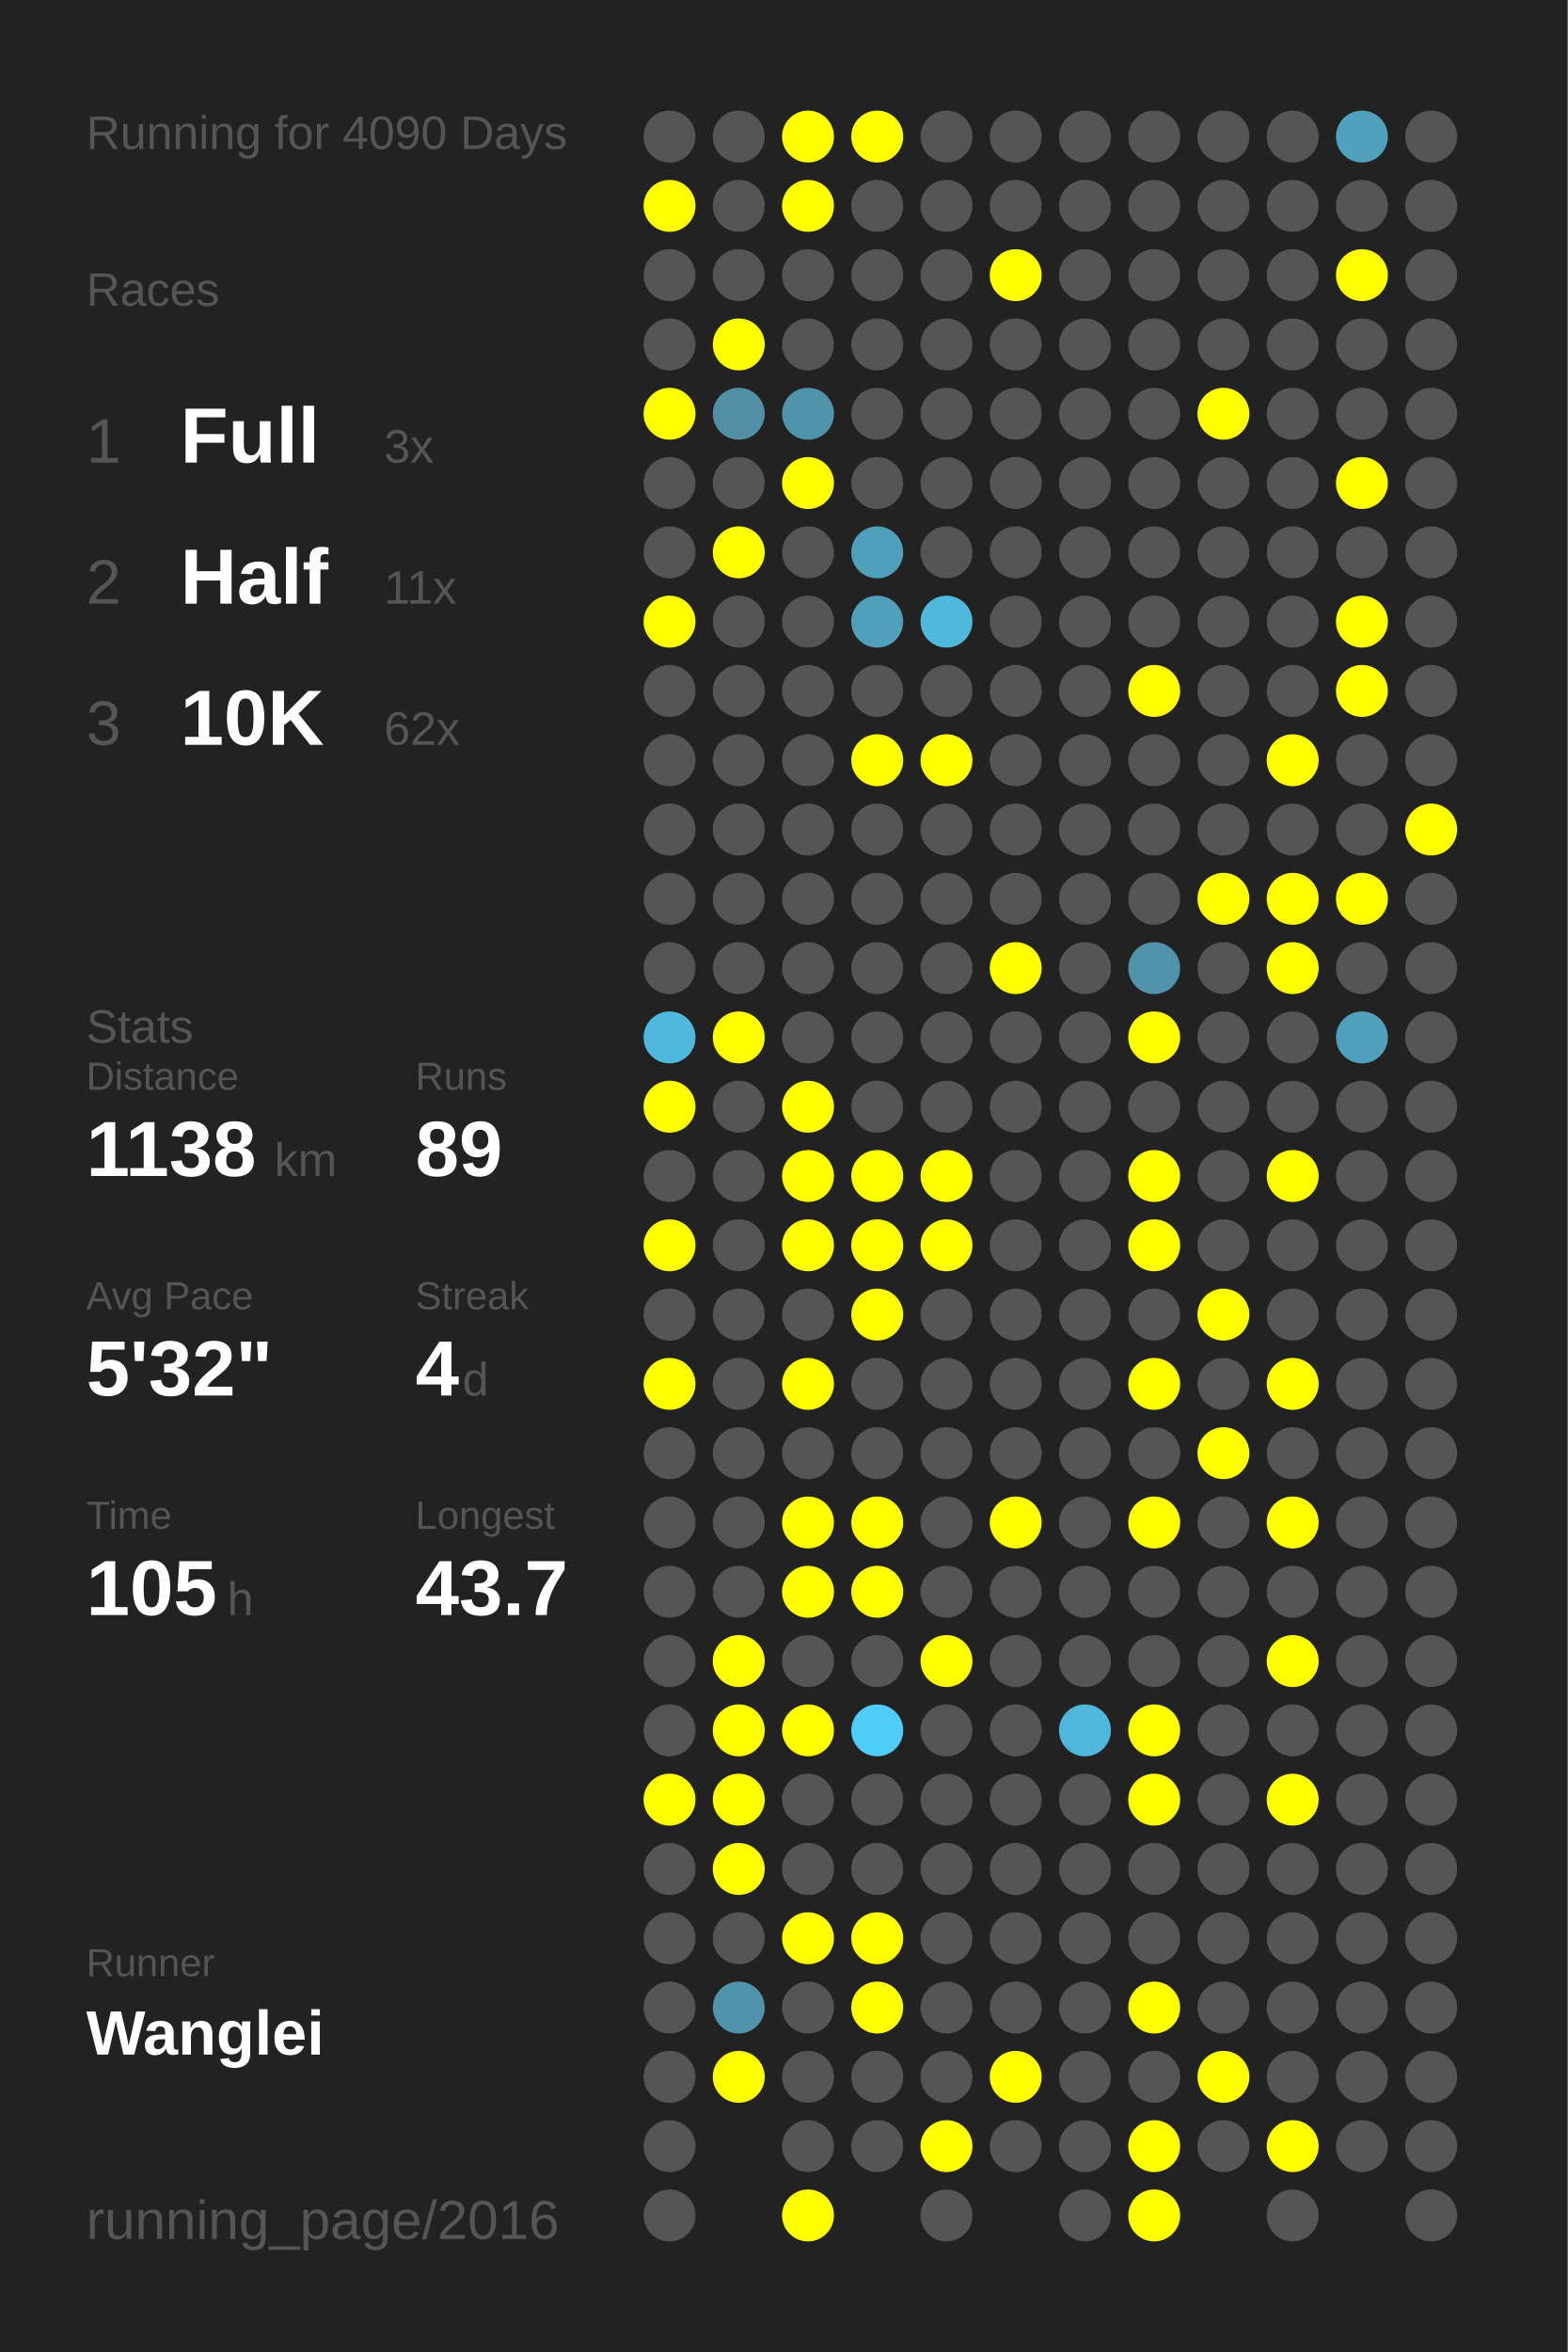
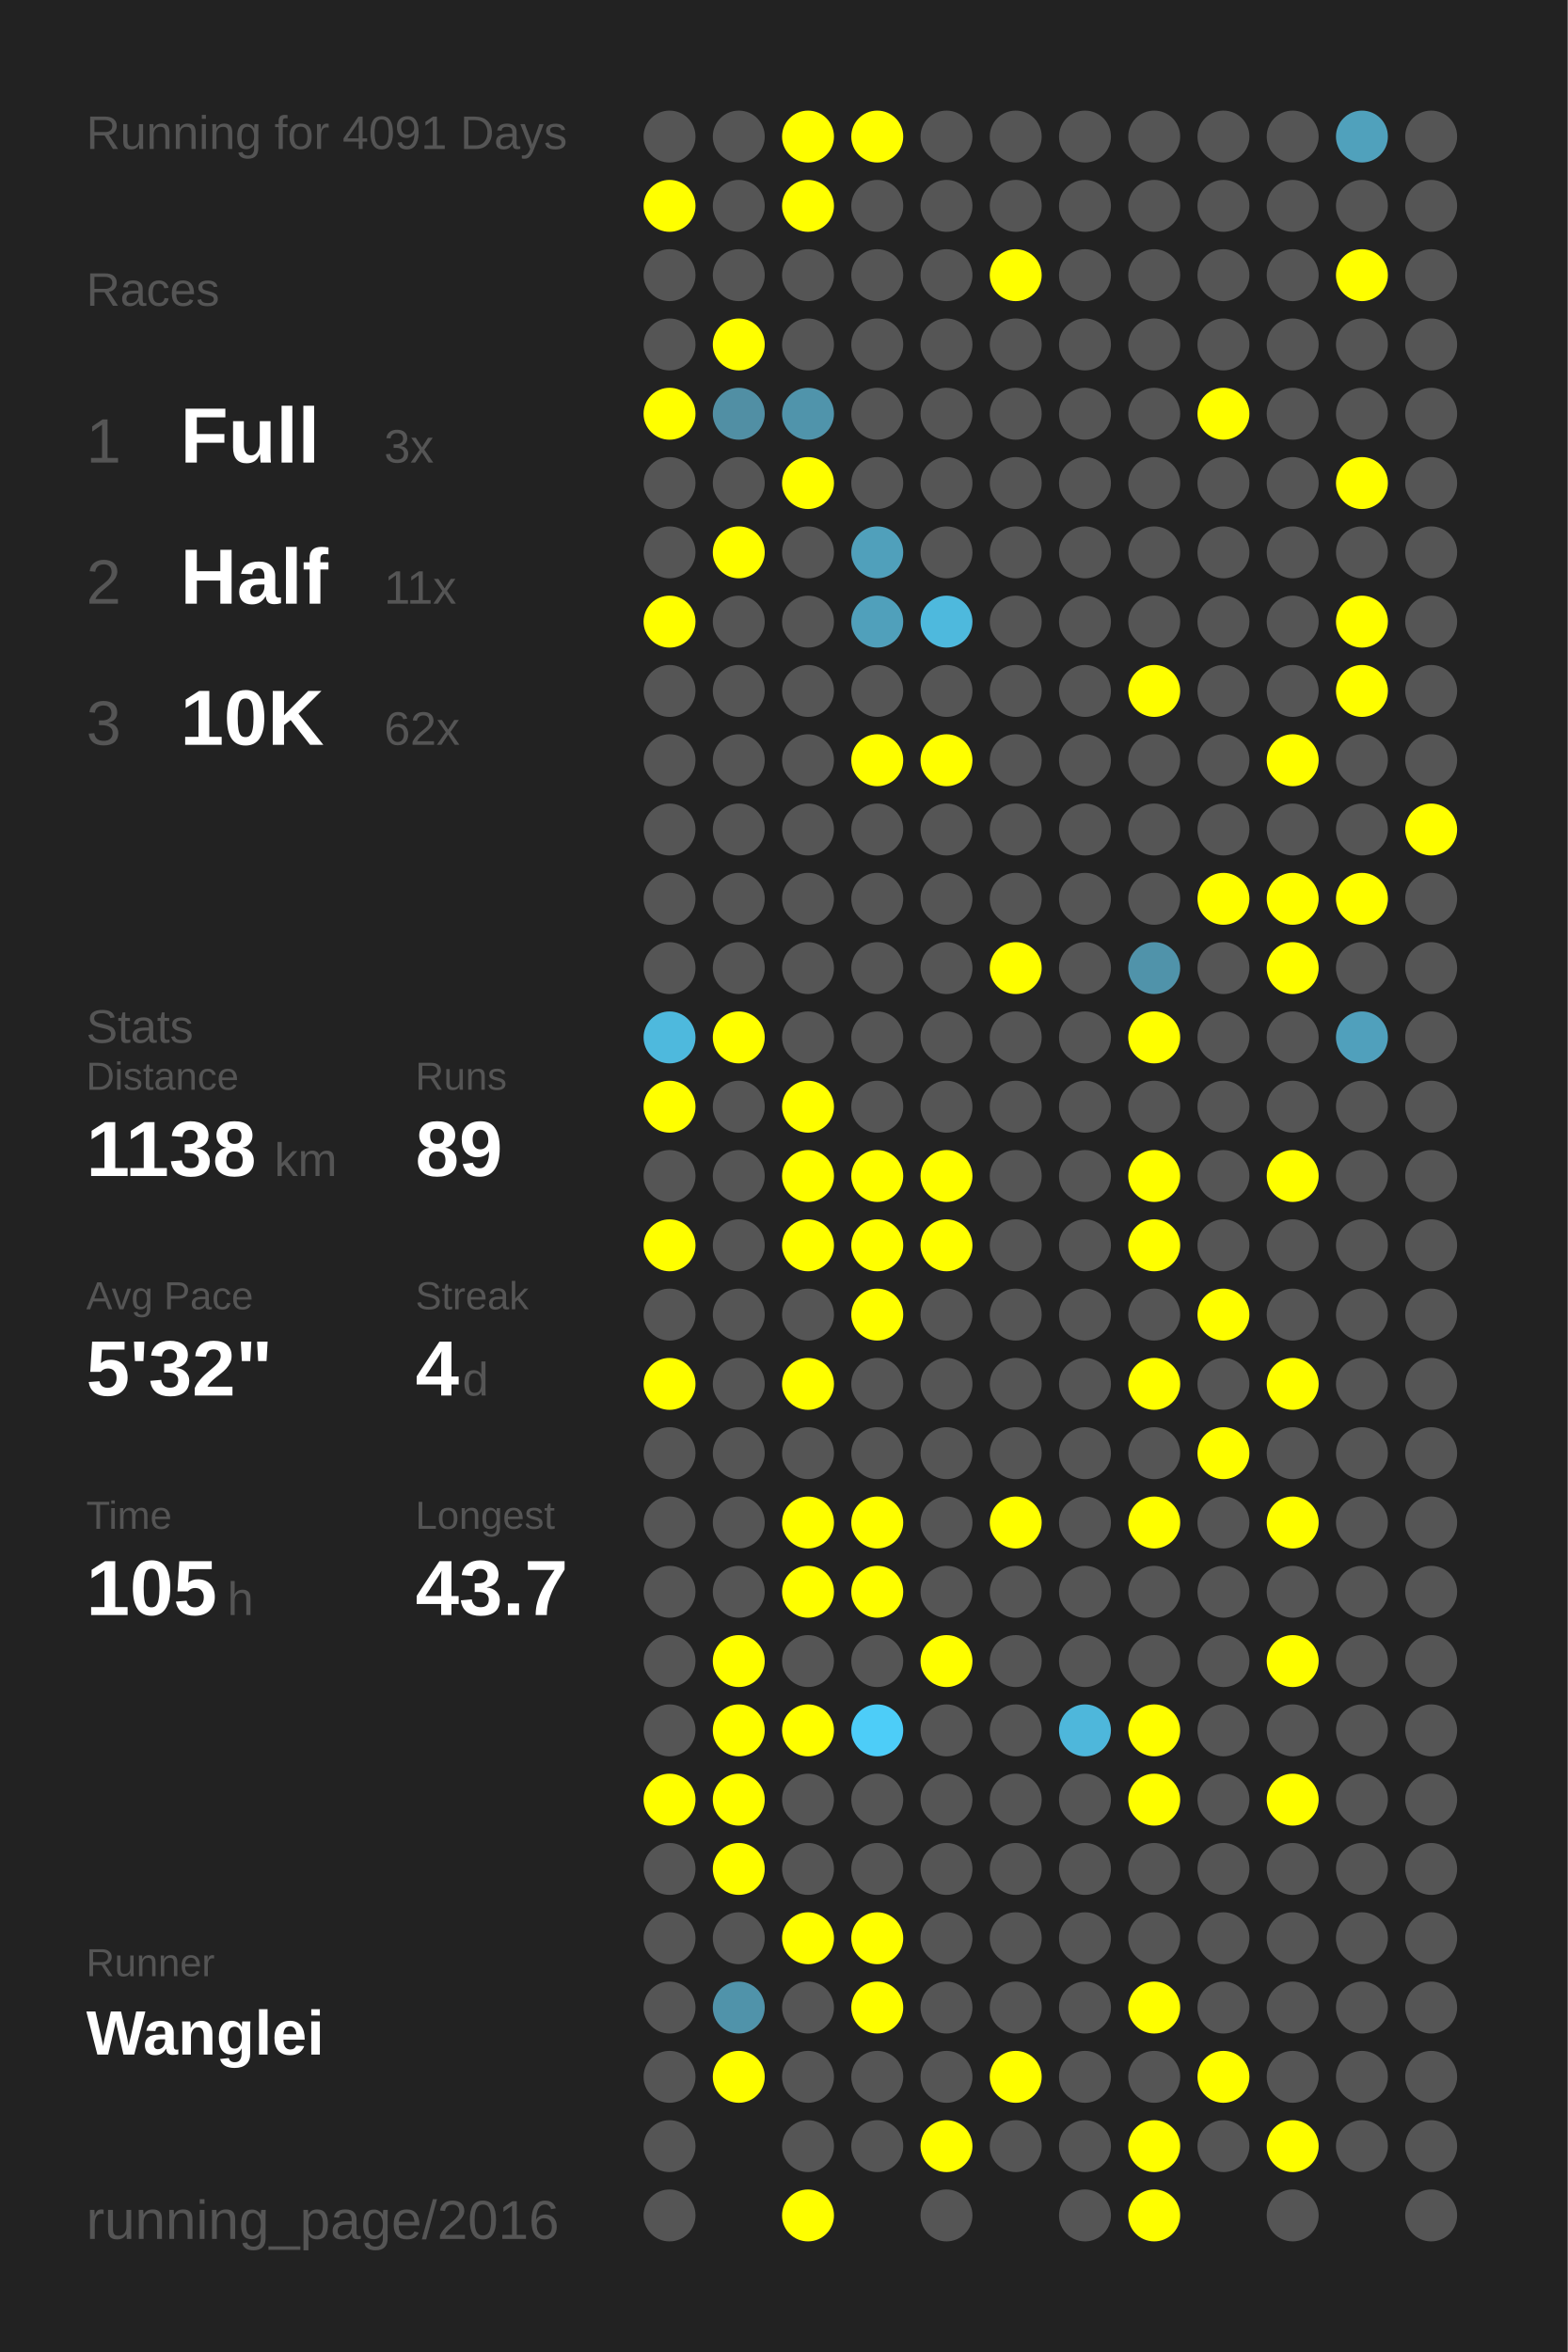
<svg xmlns="http://www.w3.org/2000/svg" baseProfile="full" height="300mm" version="1.1" viewBox="0,0,200,300" width="200mm">
  <defs />
  <rect fill="#222222" height="300" width="200" x="0" y="0" />
-   <text fill="#555555" style="font-size:6px; font-family:Arial;" x="11" y="19">Running for 4090 Days</text>
+   <text fill="#555555" style="font-size:6px; font-family:Arial;" x="11" y="19">Running for 4091 Days</text>
  <text fill="#555555" style="font-size:6px; font-family:Arial;" x="11" y="39">Races</text>
  <text fill="#555555" style="font-size:8px; font-family:Arial;" x="11" y="59">1</text>
  <text fill="#FFFFFF" style="font-size:10px; font-family:Arial; font-weight:bold;" x="23" y="59">Full</text>
  <text fill="#555555" style="font-size:6px; font-family:Arial;" x="49" y="59">3x</text>
  <text fill="#555555" style="font-size:8px; font-family:Arial;" x="11" y="77">2</text>
  <text fill="#FFFFFF" style="font-size:10px; font-family:Arial; font-weight:bold;" x="23" y="77">Half</text>
  <text fill="#555555" style="font-size:6px; font-family:Arial;" x="49" y="77">11x</text>
  <text fill="#555555" style="font-size:8px; font-family:Arial;" x="11" y="95">3</text>
  <text fill="#FFFFFF" style="font-size:10px; font-family:Arial; font-weight:bold;" x="23" y="95">10K</text>
  <text fill="#555555" style="font-size:6px; font-family:Arial;" x="49" y="95">62x</text>
  <text fill="#555555" style="font-size:6px; font-family:Arial;" x="11" y="133">Stats</text>
  <text fill="#555555" style="font-size:5px; font-family:Arial;" x="11" y="139">Distance</text>
  <text fill="#FFFFFF" style="font-size:10px; font-family:Arial; font-weight:bold;" x="11" y="150">1138</text>
  <text fill="#555555" style="font-size:6px; font-family:Arial;" x="35" y="150">km</text>
  <text fill="#555555" style="font-size:5px; font-family:Arial;" x="53" y="139">Runs</text>
  <text fill="#FFFFFF" style="font-size:10px; font-family:Arial; font-weight:bold;" x="53" y="150">89</text>
  <text fill="#555555" style="font-size:5px; font-family:Arial;" x="11" y="167">Avg Pace</text>
  <text fill="#FFFFFF" style="font-size:10px; font-family:Arial; font-weight:bold;" x="11" y="178">5'32"</text>
  <text fill="#555555" style="font-size:5px; font-family:Arial;" x="53" y="167">Streak</text>
  <text fill="#FFFFFF" style="font-size:10px; font-family:Arial; font-weight:bold;" x="53" y="178">4</text>
  <text fill="#555555" style="font-size:6px; font-family:Arial;" x="59" y="178">d</text>
  <text fill="#555555" style="font-size:5px; font-family:Arial;" x="11" y="195">Time</text>
  <text fill="#FFFFFF" style="font-size:10px; font-family:Arial; font-weight:bold;" x="11" y="206">105</text>
  <text fill="#555555" style="font-size:6px; font-family:Arial;" x="29" y="206">h</text>
  <text fill="#555555" style="font-size:5px; font-family:Arial;" x="53" y="195">Longest</text>
  <text fill="#FFFFFF" style="font-size:10px; font-family:Arial; font-weight:bold;" x="53" y="206">43.7</text>
  <text fill="#555555" style="font-size:5px; font-family:Arial;" x="11" y="252.065">Runner</text>
  <text fill="#FFFFFF" style="font-size:8px; font-family:Arial; font-weight:bold;" x="11" y="262.065">Wanglei</text>
  <text fill="#555555" style="font-size:7px; font-family:Arial;" x="11" y="285.581">running_page/2016</text>
  <circle cx="85.417" cy="17.419" fill="#555555" r="3.312" />
  <circle cx="85.417" cy="26.258" fill="#FFFF00" r="3.312" />
  <circle cx="85.417" cy="35.097" fill="#555555" r="3.312" />
  <circle cx="85.417" cy="43.935" fill="#555555" r="3.312" />
  <circle cx="85.417" cy="52.774" fill="#FFFF00" r="3.312" />
  <circle cx="85.417" cy="61.613" fill="#555555" r="3.312" />
  <circle cx="85.417" cy="70.452" fill="#555555" r="3.312" />
  <circle cx="85.417" cy="79.29" fill="#FFFF00" r="3.312" />
  <circle cx="85.417" cy="88.129" fill="#555555" r="3.312" />
  <circle cx="85.417" cy="96.968" fill="#555555" r="3.312" />
  <circle cx="85.417" cy="105.806" fill="#555555" r="3.312" />
  <circle cx="85.417" cy="114.645" fill="#555555" r="3.312" />
  <circle cx="85.417" cy="123.484" fill="#555555" r="3.312" />
  <circle cx="85.417" cy="132.323" fill="#4eb9dd" r="3.312" />
  <circle cx="85.417" cy="141.161" fill="#FFFF00" r="3.312" />
  <circle cx="85.417" cy="150" fill="#555555" r="3.312" />
  <circle cx="85.417" cy="158.839" fill="#FFFF00" r="3.312" />
  <circle cx="85.417" cy="167.677" fill="#555555" r="3.312" />
  <circle cx="85.417" cy="176.516" fill="#FFFF00" r="3.312" />
  <circle cx="85.417" cy="185.355" fill="#555555" r="3.312" />
  <circle cx="85.417" cy="194.194" fill="#555555" r="3.312" />
  <circle cx="85.417" cy="203.032" fill="#555555" r="3.312" />
  <circle cx="85.417" cy="211.871" fill="#555555" r="3.312" />
  <circle cx="85.417" cy="220.71" fill="#555555" r="3.312" />
  <circle cx="85.417" cy="229.548" fill="#FFFF00" r="3.312" />
  <circle cx="85.417" cy="238.387" fill="#555555" r="3.312" />
  <circle cx="85.417" cy="247.226" fill="#555555" r="3.312" />
  <circle cx="85.417" cy="256.065" fill="#555555" r="3.312" />
  <circle cx="85.417" cy="264.903" fill="#555555" r="3.312" />
  <circle cx="85.417" cy="273.742" fill="#555555" r="3.312" />
  <circle cx="85.417" cy="282.581" fill="#555555" r="3.312" />
  <circle cx="94.25" cy="17.419" fill="#555555" r="3.312" />
  <circle cx="94.25" cy="26.258" fill="#555555" r="3.312" />
  <circle cx="94.25" cy="35.097" fill="#555555" r="3.312" />
  <circle cx="94.25" cy="43.935" fill="#FFFF00" r="3.312" />
  <circle cx="94.25" cy="52.774" fill="#518fa4" r="3.312" />
  <circle cx="94.25" cy="61.613" fill="#555555" r="3.312" />
  <circle cx="94.25" cy="70.452" fill="#FFFF00" r="3.312" />
  <circle cx="94.25" cy="79.29" fill="#555555" r="3.312" />
  <circle cx="94.25" cy="88.129" fill="#555555" r="3.312" />
  <circle cx="94.25" cy="96.968" fill="#555555" r="3.312" />
  <circle cx="94.25" cy="105.806" fill="#555555" r="3.312" />
  <circle cx="94.25" cy="114.645" fill="#555555" r="3.312" />
  <circle cx="94.25" cy="123.484" fill="#555555" r="3.312" />
  <circle cx="94.25" cy="132.323" fill="#FFFF00" r="3.312" />
  <circle cx="94.25" cy="141.161" fill="#555555" r="3.312" />
  <circle cx="94.25" cy="150" fill="#555555" r="3.312" />
  <circle cx="94.25" cy="158.839" fill="#555555" r="3.312" />
  <circle cx="94.25" cy="167.677" fill="#555555" r="3.312" />
  <circle cx="94.25" cy="176.516" fill="#555555" r="3.312" />
  <circle cx="94.25" cy="185.355" fill="#555555" r="3.312" />
  <circle cx="94.25" cy="194.194" fill="#555555" r="3.312" />
  <circle cx="94.25" cy="203.032" fill="#555555" r="3.312" />
  <circle cx="94.25" cy="211.871" fill="#FFFF00" r="3.312" />
  <circle cx="94.25" cy="220.71" fill="#FFFF00" r="3.312" />
  <circle cx="94.25" cy="229.548" fill="#FFFF00" r="3.312" />
  <circle cx="94.25" cy="238.387" fill="#FFFF00" r="3.312" />
  <circle cx="94.25" cy="247.226" fill="#555555" r="3.312" />
  <circle cx="94.25" cy="256.065" fill="#5093aa" r="3.312" />
  <circle cx="94.25" cy="264.903" fill="#FFFF00" r="3.312" />
  <circle cx="103.083" cy="17.419" fill="#FFFF00" r="3.312" />
  <circle cx="103.083" cy="26.258" fill="#FFFF00" r="3.312" />
  <circle cx="103.083" cy="35.097" fill="#555555" r="3.312" />
  <circle cx="103.083" cy="43.935" fill="#555555" r="3.312" />
  <circle cx="103.083" cy="52.774" fill="#5094ab" r="3.312" />
  <circle cx="103.083" cy="61.613" fill="#FFFF00" r="3.312" />
  <circle cx="103.083" cy="70.452" fill="#555555" r="3.312" />
  <circle cx="103.083" cy="79.29" fill="#555555" r="3.312" />
  <circle cx="103.083" cy="88.129" fill="#555555" r="3.312" />
  <circle cx="103.083" cy="96.968" fill="#555555" r="3.312" />
  <circle cx="103.083" cy="105.806" fill="#555555" r="3.312" />
  <circle cx="103.083" cy="114.645" fill="#555555" r="3.312" />
  <circle cx="103.083" cy="123.484" fill="#555555" r="3.312" />
  <circle cx="103.083" cy="132.323" fill="#555555" r="3.312" />
  <circle cx="103.083" cy="141.161" fill="#FFFF00" r="3.312" />
  <circle cx="103.083" cy="150" fill="#FFFF00" r="3.312" />
  <circle cx="103.083" cy="158.839" fill="#FFFF00" r="3.312" />
  <circle cx="103.083" cy="167.677" fill="#555555" r="3.312" />
  <circle cx="103.083" cy="176.516" fill="#FFFF00" r="3.312" />
  <circle cx="103.083" cy="185.355" fill="#555555" r="3.312" />
  <circle cx="103.083" cy="194.194" fill="#FFFF00" r="3.312" />
  <circle cx="103.083" cy="203.032" fill="#FFFF00" r="3.312" />
  <circle cx="103.083" cy="211.871" fill="#555555" r="3.312" />
  <circle cx="103.083" cy="220.71" fill="#FFFF00" r="3.312" />
  <circle cx="103.083" cy="229.548" fill="#555555" r="3.312" />
  <circle cx="103.083" cy="238.387" fill="#555555" r="3.312" />
  <circle cx="103.083" cy="247.226" fill="#FFFF00" r="3.312" />
  <circle cx="103.083" cy="256.065" fill="#555555" r="3.312" />
  <circle cx="103.083" cy="264.903" fill="#555555" r="3.312" />
  <circle cx="103.083" cy="273.742" fill="#555555" r="3.312" />
  <circle cx="103.083" cy="282.581" fill="#FFFF00" r="3.312" />
  <circle cx="111.917" cy="17.419" fill="#FFFF00" r="3.312" />
  <circle cx="111.917" cy="26.258" fill="#555555" r="3.312" />
  <circle cx="111.917" cy="35.097" fill="#555555" r="3.312" />
  <circle cx="111.917" cy="43.935" fill="#555555" r="3.312" />
  <circle cx="111.917" cy="52.774" fill="#555555" r="3.312" />
  <circle cx="111.917" cy="61.613" fill="#555555" r="3.312" />
  <circle cx="111.917" cy="70.452" fill="#50a0bb" r="3.312" />
  <circle cx="111.917" cy="79.29" fill="#50a0bb" r="3.312" />
  <circle cx="111.917" cy="88.129" fill="#555555" r="3.312" />
  <circle cx="111.917" cy="96.968" fill="#FFFF00" r="3.312" />
  <circle cx="111.917" cy="105.806" fill="#555555" r="3.312" />
  <circle cx="111.917" cy="114.645" fill="#555555" r="3.312" />
  <circle cx="111.917" cy="123.484" fill="#555555" r="3.312" />
  <circle cx="111.917" cy="132.323" fill="#555555" r="3.312" />
  <circle cx="111.917" cy="141.161" fill="#555555" r="3.312" />
  <circle cx="111.917" cy="150" fill="#FFFF00" r="3.312" />
  <circle cx="111.917" cy="158.839" fill="#FFFF00" r="3.312" />
  <circle cx="111.917" cy="167.677" fill="#FFFF00" r="3.312" />
  <circle cx="111.917" cy="176.516" fill="#555555" r="3.312" />
  <circle cx="111.917" cy="185.355" fill="#555555" r="3.312" />
  <circle cx="111.917" cy="194.194" fill="#FFFF00" r="3.312" />
  <circle cx="111.917" cy="203.032" fill="#FFFF00" r="3.312" />
  <circle cx="111.917" cy="211.871" fill="#555555" r="3.312" />
  <circle cx="111.917" cy="220.71" fill="#4dcdf8" r="3.312" />
  <circle cx="111.917" cy="229.548" fill="#555555" r="3.312" />
  <circle cx="111.917" cy="238.387" fill="#555555" r="3.312" />
  <circle cx="111.917" cy="247.226" fill="#FFFF00" r="3.312" />
  <circle cx="111.917" cy="256.065" fill="#FFFF00" r="3.312" />
  <circle cx="111.917" cy="264.903" fill="#555555" r="3.312" />
  <circle cx="111.917" cy="273.742" fill="#555555" r="3.312" />
  <circle cx="120.75" cy="17.419" fill="#555555" r="3.312" />
  <circle cx="120.75" cy="26.258" fill="#555555" r="3.312" />
  <circle cx="120.75" cy="35.097" fill="#555555" r="3.312" />
  <circle cx="120.75" cy="43.935" fill="#555555" r="3.312" />
  <circle cx="120.75" cy="52.774" fill="#555555" r="3.312" />
  <circle cx="120.75" cy="61.613" fill="#555555" r="3.312" />
  <circle cx="120.75" cy="70.452" fill="#555555" r="3.312" />
  <circle cx="120.75" cy="79.29" fill="#4eb9dd" r="3.312" />
  <circle cx="120.75" cy="88.129" fill="#555555" r="3.312" />
  <circle cx="120.75" cy="96.968" fill="#FFFF00" r="3.312" />
  <circle cx="120.75" cy="105.806" fill="#555555" r="3.312" />
  <circle cx="120.75" cy="114.645" fill="#555555" r="3.312" />
  <circle cx="120.75" cy="123.484" fill="#555555" r="3.312" />
  <circle cx="120.75" cy="132.323" fill="#555555" r="3.312" />
  <circle cx="120.75" cy="141.161" fill="#555555" r="3.312" />
  <circle cx="120.75" cy="150" fill="#FFFF00" r="3.312" />
  <circle cx="120.75" cy="158.839" fill="#FFFF00" r="3.312" />
  <circle cx="120.75" cy="167.677" fill="#555555" r="3.312" />
  <circle cx="120.75" cy="176.516" fill="#555555" r="3.312" />
  <circle cx="120.75" cy="185.355" fill="#555555" r="3.312" />
  <circle cx="120.75" cy="194.194" fill="#555555" r="3.312" />
  <circle cx="120.75" cy="203.032" fill="#555555" r="3.312" />
  <circle cx="120.75" cy="211.871" fill="#FFFF00" r="3.312" />
  <circle cx="120.75" cy="220.71" fill="#555555" r="3.312" />
  <circle cx="120.75" cy="229.548" fill="#555555" r="3.312" />
  <circle cx="120.75" cy="238.387" fill="#555555" r="3.312" />
  <circle cx="120.75" cy="247.226" fill="#555555" r="3.312" />
  <circle cx="120.75" cy="256.065" fill="#555555" r="3.312" />
  <circle cx="120.75" cy="264.903" fill="#555555" r="3.312" />
  <circle cx="120.75" cy="273.742" fill="#FFFF00" r="3.312" />
  <circle cx="120.75" cy="282.581" fill="#555555" r="3.312" />
  <circle cx="129.583" cy="17.419" fill="#555555" r="3.312" />
  <circle cx="129.583" cy="26.258" fill="#555555" r="3.312" />
  <circle cx="129.583" cy="35.097" fill="#FFFF00" r="3.312" />
  <circle cx="129.583" cy="43.935" fill="#555555" r="3.312" />
  <circle cx="129.583" cy="52.774" fill="#555555" r="3.312" />
  <circle cx="129.583" cy="61.613" fill="#555555" r="3.312" />
  <circle cx="129.583" cy="70.452" fill="#555555" r="3.312" />
  <circle cx="129.583" cy="79.29" fill="#555555" r="3.312" />
  <circle cx="129.583" cy="88.129" fill="#555555" r="3.312" />
  <circle cx="129.583" cy="96.968" fill="#555555" r="3.312" />
  <circle cx="129.583" cy="105.806" fill="#555555" r="3.312" />
  <circle cx="129.583" cy="114.645" fill="#555555" r="3.312" />
  <circle cx="129.583" cy="123.484" fill="#FFFF00" r="3.312" />
  <circle cx="129.583" cy="132.323" fill="#555555" r="3.312" />
  <circle cx="129.583" cy="141.161" fill="#555555" r="3.312" />
  <circle cx="129.583" cy="150" fill="#555555" r="3.312" />
  <circle cx="129.583" cy="158.839" fill="#555555" r="3.312" />
  <circle cx="129.583" cy="167.677" fill="#555555" r="3.312" />
  <circle cx="129.583" cy="176.516" fill="#555555" r="3.312" />
  <circle cx="129.583" cy="185.355" fill="#555555" r="3.312" />
  <circle cx="129.583" cy="194.194" fill="#FFFF00" r="3.312" />
  <circle cx="129.583" cy="203.032" fill="#555555" r="3.312" />
  <circle cx="129.583" cy="211.871" fill="#555555" r="3.312" />
  <circle cx="129.583" cy="220.71" fill="#555555" r="3.312" />
  <circle cx="129.583" cy="229.548" fill="#555555" r="3.312" />
  <circle cx="129.583" cy="238.387" fill="#555555" r="3.312" />
  <circle cx="129.583" cy="247.226" fill="#555555" r="3.312" />
  <circle cx="129.583" cy="256.065" fill="#555555" r="3.312" />
  <circle cx="129.583" cy="264.903" fill="#FFFF00" r="3.312" />
  <circle cx="129.583" cy="273.742" fill="#555555" r="3.312" />
  <circle cx="138.417" cy="17.419" fill="#555555" r="3.312" />
  <circle cx="138.417" cy="26.258" fill="#555555" r="3.312" />
  <circle cx="138.417" cy="35.097" fill="#555555" r="3.312" />
  <circle cx="138.417" cy="43.935" fill="#555555" r="3.312" />
  <circle cx="138.417" cy="52.774" fill="#555555" r="3.312" />
  <circle cx="138.417" cy="61.613" fill="#555555" r="3.312" />
  <circle cx="138.417" cy="70.452" fill="#555555" r="3.312" />
  <circle cx="138.417" cy="79.29" fill="#555555" r="3.312" />
  <circle cx="138.417" cy="88.129" fill="#555555" r="3.312" />
  <circle cx="138.417" cy="96.968" fill="#555555" r="3.312" />
  <circle cx="138.417" cy="105.806" fill="#555555" r="3.312" />
  <circle cx="138.417" cy="114.645" fill="#555555" r="3.312" />
  <circle cx="138.417" cy="123.484" fill="#555555" r="3.312" />
  <circle cx="138.417" cy="132.323" fill="#555555" r="3.312" />
  <circle cx="138.417" cy="141.161" fill="#555555" r="3.312" />
  <circle cx="138.417" cy="150" fill="#555555" r="3.312" />
  <circle cx="138.417" cy="158.839" fill="#555555" r="3.312" />
  <circle cx="138.417" cy="167.677" fill="#555555" r="3.312" />
  <circle cx="138.417" cy="176.516" fill="#555555" r="3.312" />
  <circle cx="138.417" cy="185.355" fill="#555555" r="3.312" />
  <circle cx="138.417" cy="194.194" fill="#555555" r="3.312" />
  <circle cx="138.417" cy="203.032" fill="#555555" r="3.312" />
  <circle cx="138.417" cy="211.871" fill="#555555" r="3.312" />
  <circle cx="138.417" cy="220.71" fill="#4eb7db" r="3.312" />
  <circle cx="138.417" cy="229.548" fill="#555555" r="3.312" />
  <circle cx="138.417" cy="238.387" fill="#555555" r="3.312" />
  <circle cx="138.417" cy="247.226" fill="#555555" r="3.312" />
  <circle cx="138.417" cy="256.065" fill="#555555" r="3.312" />
  <circle cx="138.417" cy="264.903" fill="#555555" r="3.312" />
  <circle cx="138.417" cy="273.742" fill="#555555" r="3.312" />
  <circle cx="138.417" cy="282.581" fill="#555555" r="3.312" />
  <circle cx="147.25" cy="17.419" fill="#555555" r="3.312" />
  <circle cx="147.25" cy="26.258" fill="#555555" r="3.312" />
  <circle cx="147.25" cy="35.097" fill="#555555" r="3.312" />
  <circle cx="147.25" cy="43.935" fill="#555555" r="3.312" />
  <circle cx="147.25" cy="52.774" fill="#555555" r="3.312" />
  <circle cx="147.25" cy="61.613" fill="#555555" r="3.312" />
  <circle cx="147.25" cy="70.452" fill="#555555" r="3.312" />
  <circle cx="147.25" cy="79.29" fill="#555555" r="3.312" />
  <circle cx="147.25" cy="88.129" fill="#FFFF00" r="3.312" />
  <circle cx="147.25" cy="96.968" fill="#555555" r="3.312" />
  <circle cx="147.25" cy="105.806" fill="#555555" r="3.312" />
  <circle cx="147.25" cy="114.645" fill="#555555" r="3.312" />
  <circle cx="147.25" cy="123.484" fill="#5093aa" r="3.312" />
  <circle cx="147.25" cy="132.323" fill="#FFFF00" r="3.312" />
  <circle cx="147.25" cy="141.161" fill="#555555" r="3.312" />
  <circle cx="147.25" cy="150" fill="#FFFF00" r="3.312" />
  <circle cx="147.25" cy="158.839" fill="#FFFF00" r="3.312" />
  <circle cx="147.25" cy="167.677" fill="#555555" r="3.312" />
  <circle cx="147.25" cy="176.516" fill="#FFFF00" r="3.312" />
  <circle cx="147.25" cy="185.355" fill="#555555" r="3.312" />
  <circle cx="147.25" cy="194.194" fill="#FFFF00" r="3.312" />
  <circle cx="147.25" cy="203.032" fill="#555555" r="3.312" />
  <circle cx="147.25" cy="211.871" fill="#555555" r="3.312" />
  <circle cx="147.25" cy="220.71" fill="#FFFF00" r="3.312" />
  <circle cx="147.25" cy="229.548" fill="#FFFF00" r="3.312" />
  <circle cx="147.25" cy="238.387" fill="#555555" r="3.312" />
  <circle cx="147.25" cy="247.226" fill="#555555" r="3.312" />
  <circle cx="147.25" cy="256.065" fill="#FFFF00" r="3.312" />
  <circle cx="147.25" cy="264.903" fill="#555555" r="3.312" />
  <circle cx="147.25" cy="273.742" fill="#FFFF00" r="3.312" />
  <circle cx="147.25" cy="282.581" fill="#FFFF00" r="3.312" />
  <circle cx="156.083" cy="17.419" fill="#555555" r="3.312" />
  <circle cx="156.083" cy="26.258" fill="#555555" r="3.312" />
  <circle cx="156.083" cy="35.097" fill="#555555" r="3.312" />
  <circle cx="156.083" cy="43.935" fill="#555555" r="3.312" />
  <circle cx="156.083" cy="52.774" fill="#FFFF00" r="3.312" />
  <circle cx="156.083" cy="61.613" fill="#555555" r="3.312" />
  <circle cx="156.083" cy="70.452" fill="#555555" r="3.312" />
  <circle cx="156.083" cy="79.29" fill="#555555" r="3.312" />
  <circle cx="156.083" cy="88.129" fill="#555555" r="3.312" />
  <circle cx="156.083" cy="96.968" fill="#555555" r="3.312" />
  <circle cx="156.083" cy="105.806" fill="#555555" r="3.312" />
  <circle cx="156.083" cy="114.645" fill="#FFFF00" r="3.312" />
  <circle cx="156.083" cy="123.484" fill="#555555" r="3.312" />
  <circle cx="156.083" cy="132.323" fill="#555555" r="3.312" />
  <circle cx="156.083" cy="141.161" fill="#555555" r="3.312" />
  <circle cx="156.083" cy="150" fill="#555555" r="3.312" />
  <circle cx="156.083" cy="158.839" fill="#555555" r="3.312" />
  <circle cx="156.083" cy="167.677" fill="#FFFF00" r="3.312" />
  <circle cx="156.083" cy="176.516" fill="#555555" r="3.312" />
  <circle cx="156.083" cy="185.355" fill="#FFFF00" r="3.312" />
  <circle cx="156.083" cy="194.194" fill="#555555" r="3.312" />
  <circle cx="156.083" cy="203.032" fill="#555555" r="3.312" />
  <circle cx="156.083" cy="211.871" fill="#555555" r="3.312" />
  <circle cx="156.083" cy="220.71" fill="#555555" r="3.312" />
  <circle cx="156.083" cy="229.548" fill="#555555" r="3.312" />
  <circle cx="156.083" cy="238.387" fill="#555555" r="3.312" />
  <circle cx="156.083" cy="247.226" fill="#555555" r="3.312" />
  <circle cx="156.083" cy="256.065" fill="#555555" r="3.312" />
  <circle cx="156.083" cy="264.903" fill="#FFFF00" r="3.312" />
  <circle cx="156.083" cy="273.742" fill="#555555" r="3.312" />
  <circle cx="164.917" cy="17.419" fill="#555555" r="3.312" />
  <circle cx="164.917" cy="26.258" fill="#555555" r="3.312" />
  <circle cx="164.917" cy="35.097" fill="#555555" r="3.312" />
  <circle cx="164.917" cy="43.935" fill="#555555" r="3.312" />
  <circle cx="164.917" cy="52.774" fill="#555555" r="3.312" />
  <circle cx="164.917" cy="61.613" fill="#555555" r="3.312" />
  <circle cx="164.917" cy="70.452" fill="#555555" r="3.312" />
  <circle cx="164.917" cy="79.29" fill="#555555" r="3.312" />
  <circle cx="164.917" cy="88.129" fill="#555555" r="3.312" />
  <circle cx="164.917" cy="96.968" fill="#FFFF00" r="3.312" />
  <circle cx="164.917" cy="105.806" fill="#555555" r="3.312" />
  <circle cx="164.917" cy="114.645" fill="#FFFF00" r="3.312" />
  <circle cx="164.917" cy="123.484" fill="#FFFF00" r="3.312" />
  <circle cx="164.917" cy="132.323" fill="#555555" r="3.312" />
  <circle cx="164.917" cy="141.161" fill="#555555" r="3.312" />
  <circle cx="164.917" cy="150" fill="#FFFF00" r="3.312" />
  <circle cx="164.917" cy="158.839" fill="#555555" r="3.312" />
  <circle cx="164.917" cy="167.677" fill="#555555" r="3.312" />
  <circle cx="164.917" cy="176.516" fill="#FFFF00" r="3.312" />
  <circle cx="164.917" cy="185.355" fill="#555555" r="3.312" />
  <circle cx="164.917" cy="194.194" fill="#FFFF00" r="3.312" />
  <circle cx="164.917" cy="203.032" fill="#555555" r="3.312" />
  <circle cx="164.917" cy="211.871" fill="#FFFF00" r="3.312" />
  <circle cx="164.917" cy="220.71" fill="#555555" r="3.312" />
  <circle cx="164.917" cy="229.548" fill="#FFFF00" r="3.312" />
  <circle cx="164.917" cy="238.387" fill="#555555" r="3.312" />
  <circle cx="164.917" cy="247.226" fill="#555555" r="3.312" />
  <circle cx="164.917" cy="256.065" fill="#555555" r="3.312" />
  <circle cx="164.917" cy="264.903" fill="#555555" r="3.312" />
  <circle cx="164.917" cy="273.742" fill="#FFFF00" r="3.312" />
  <circle cx="164.917" cy="282.581" fill="#555555" r="3.312" />
  <circle cx="173.75" cy="17.419" fill="#50a1bc" r="3.312" />
  <circle cx="173.75" cy="26.258" fill="#555555" r="3.312" />
  <circle cx="173.75" cy="35.097" fill="#FFFF00" r="3.312" />
  <circle cx="173.75" cy="43.935" fill="#555555" r="3.312" />
  <circle cx="173.75" cy="52.774" fill="#555555" r="3.312" />
  <circle cx="173.75" cy="61.613" fill="#FFFF00" r="3.312" />
  <circle cx="173.75" cy="70.452" fill="#555555" r="3.312" />
  <circle cx="173.75" cy="79.29" fill="#FFFF00" r="3.312" />
  <circle cx="173.75" cy="88.129" fill="#FFFF00" r="3.312" />
  <circle cx="173.75" cy="96.968" fill="#555555" r="3.312" />
  <circle cx="173.75" cy="105.806" fill="#555555" r="3.312" />
  <circle cx="173.75" cy="114.645" fill="#FFFF00" r="3.312" />
  <circle cx="173.75" cy="123.484" fill="#555555" r="3.312" />
  <circle cx="173.75" cy="132.323" fill="#50a0bc" r="3.312" />
  <circle cx="173.75" cy="141.161" fill="#555555" r="3.312" />
  <circle cx="173.75" cy="150" fill="#555555" r="3.312" />
  <circle cx="173.75" cy="158.839" fill="#555555" r="3.312" />
  <circle cx="173.75" cy="167.677" fill="#555555" r="3.312" />
  <circle cx="173.75" cy="176.516" fill="#555555" r="3.312" />
  <circle cx="173.75" cy="185.355" fill="#555555" r="3.312" />
  <circle cx="173.75" cy="194.194" fill="#555555" r="3.312" />
  <circle cx="173.75" cy="203.032" fill="#555555" r="3.312" />
  <circle cx="173.75" cy="211.871" fill="#555555" r="3.312" />
  <circle cx="173.75" cy="220.71" fill="#555555" r="3.312" />
  <circle cx="173.75" cy="229.548" fill="#555555" r="3.312" />
  <circle cx="173.75" cy="238.387" fill="#555555" r="3.312" />
  <circle cx="173.75" cy="247.226" fill="#555555" r="3.312" />
  <circle cx="173.75" cy="256.065" fill="#555555" r="3.312" />
  <circle cx="173.75" cy="264.903" fill="#555555" r="3.312" />
  <circle cx="173.75" cy="273.742" fill="#555555" r="3.312" />
  <circle cx="182.583" cy="17.419" fill="#555555" r="3.312" />
  <circle cx="182.583" cy="26.258" fill="#555555" r="3.312" />
  <circle cx="182.583" cy="35.097" fill="#555555" r="3.312" />
  <circle cx="182.583" cy="43.935" fill="#555555" r="3.312" />
  <circle cx="182.583" cy="52.774" fill="#555555" r="3.312" />
  <circle cx="182.583" cy="61.613" fill="#555555" r="3.312" />
  <circle cx="182.583" cy="70.452" fill="#555555" r="3.312" />
  <circle cx="182.583" cy="79.29" fill="#555555" r="3.312" />
  <circle cx="182.583" cy="88.129" fill="#555555" r="3.312" />
  <circle cx="182.583" cy="96.968" fill="#555555" r="3.312" />
  <circle cx="182.583" cy="105.806" fill="#FFFF00" r="3.312" />
  <circle cx="182.583" cy="114.645" fill="#555555" r="3.312" />
  <circle cx="182.583" cy="123.484" fill="#555555" r="3.312" />
  <circle cx="182.583" cy="132.323" fill="#555555" r="3.312" />
  <circle cx="182.583" cy="141.161" fill="#555555" r="3.312" />
  <circle cx="182.583" cy="150" fill="#555555" r="3.312" />
  <circle cx="182.583" cy="158.839" fill="#555555" r="3.312" />
  <circle cx="182.583" cy="167.677" fill="#555555" r="3.312" />
  <circle cx="182.583" cy="176.516" fill="#555555" r="3.312" />
  <circle cx="182.583" cy="185.355" fill="#555555" r="3.312" />
  <circle cx="182.583" cy="194.194" fill="#555555" r="3.312" />
  <circle cx="182.583" cy="203.032" fill="#555555" r="3.312" />
  <circle cx="182.583" cy="211.871" fill="#555555" r="3.312" />
  <circle cx="182.583" cy="220.71" fill="#555555" r="3.312" />
  <circle cx="182.583" cy="229.548" fill="#555555" r="3.312" />
  <circle cx="182.583" cy="238.387" fill="#555555" r="3.312" />
  <circle cx="182.583" cy="247.226" fill="#555555" r="3.312" />
  <circle cx="182.583" cy="256.065" fill="#555555" r="3.312" />
  <circle cx="182.583" cy="264.903" fill="#555555" r="3.312" />
  <circle cx="182.583" cy="273.742" fill="#555555" r="3.312" />
  <circle cx="182.583" cy="282.581" fill="#555555" r="3.312" />
</svg>
